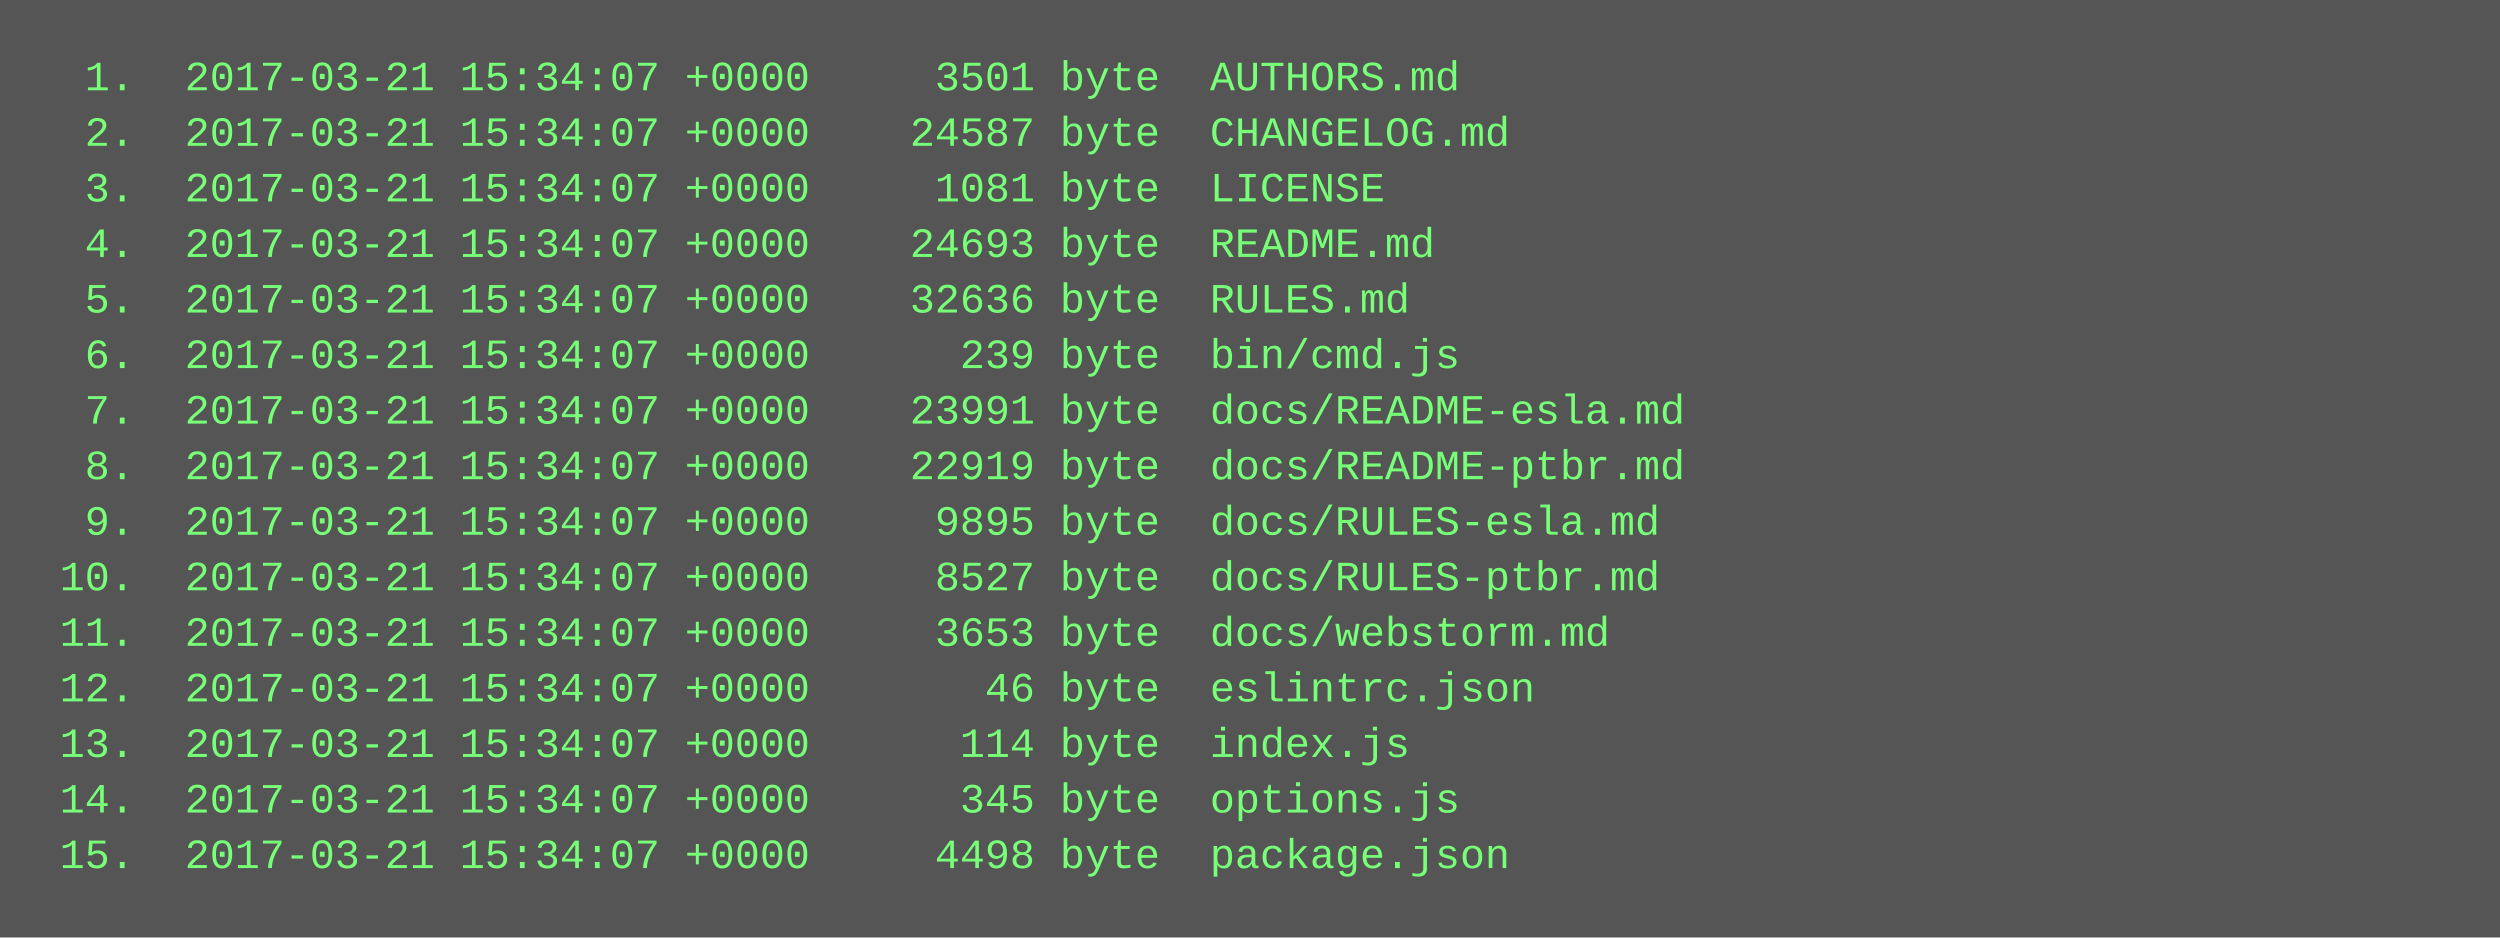
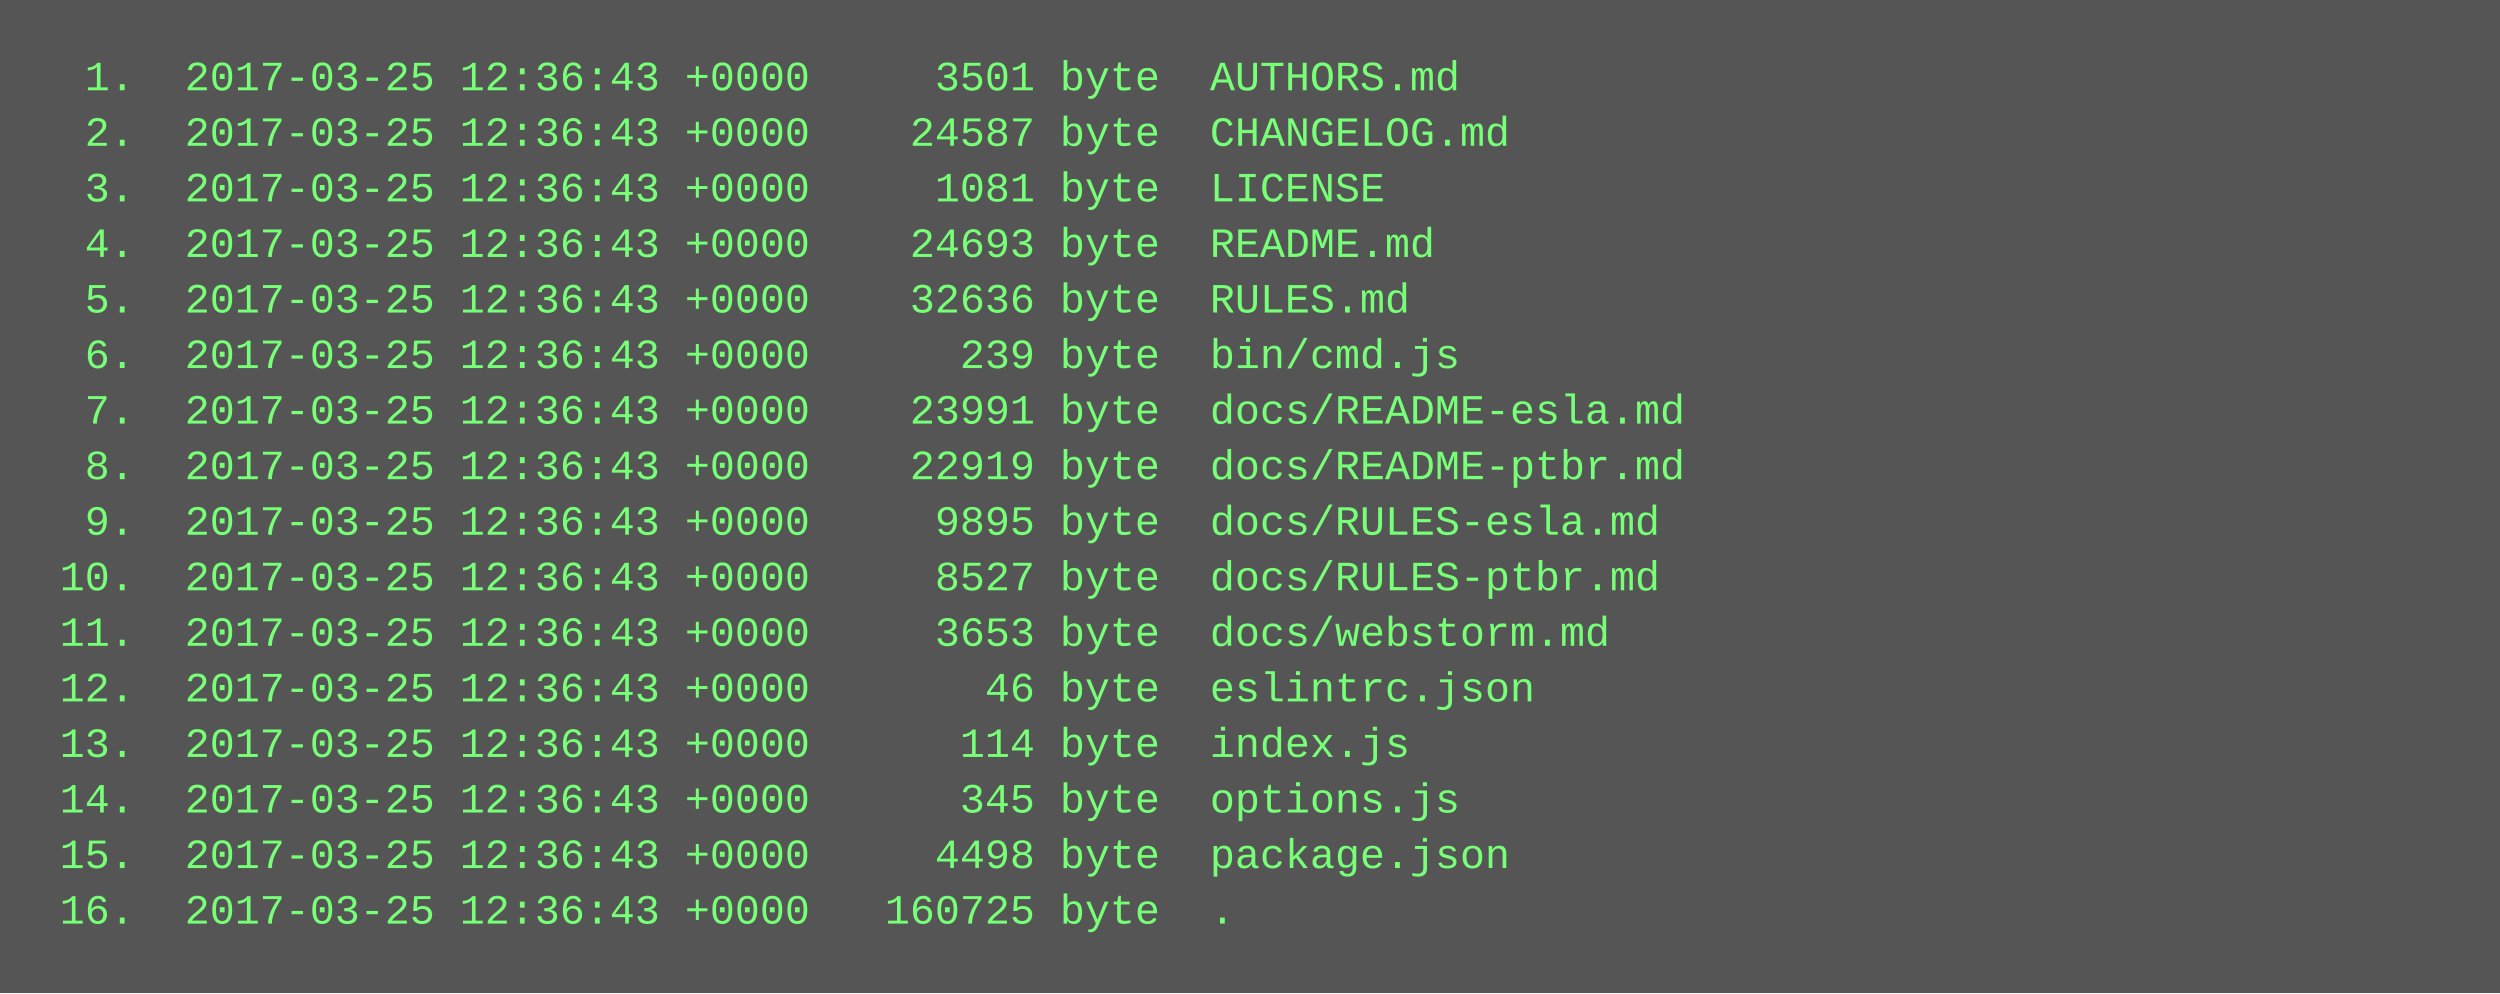
- <svg xmlns="http://www.w3.org/2000/svg" height="270" width="720">
-   <rect height="270" fill="#555" width="720" />
+ <svg xmlns="http://www.w3.org/2000/svg" height="286" width="720">
+   <rect height="286" fill="#555" width="720" />
  <text fill="#7f7" font-family="Courier New" font-size="12" xml:space="preserve">
-     <tspan x="10" y="26">  1.  2017-03-21 15:34:07 +0000     3501 byte  AUTHORS.md</tspan>
-     <tspan x="10" y="42">  2.  2017-03-21 15:34:07 +0000    24587 byte  CHANGELOG.md</tspan>
-     <tspan x="10" y="58">  3.  2017-03-21 15:34:07 +0000     1081 byte  LICENSE</tspan>
-     <tspan x="10" y="74">  4.  2017-03-21 15:34:07 +0000    24693 byte  README.md</tspan>
-     <tspan x="10" y="90">  5.  2017-03-21 15:34:07 +0000    32636 byte  RULES.md</tspan>
-     <tspan x="10" y="106">  6.  2017-03-21 15:34:07 +0000      239 byte  bin/cmd.js</tspan>
-     <tspan x="10" y="122">  7.  2017-03-21 15:34:07 +0000    23991 byte  docs/README-esla.md</tspan>
-     <tspan x="10" y="138">  8.  2017-03-21 15:34:07 +0000    22919 byte  docs/README-ptbr.md</tspan>
-     <tspan x="10" y="154">  9.  2017-03-21 15:34:07 +0000     9895 byte  docs/RULES-esla.md</tspan>
-     <tspan x="10" y="170"> 10.  2017-03-21 15:34:07 +0000     8527 byte  docs/RULES-ptbr.md</tspan>
-     <tspan x="10" y="186"> 11.  2017-03-21 15:34:07 +0000     3653 byte  docs/webstorm.md</tspan>
-     <tspan x="10" y="202"> 12.  2017-03-21 15:34:07 +0000       46 byte  eslintrc.json</tspan>
-     <tspan x="10" y="218"> 13.  2017-03-21 15:34:07 +0000      114 byte  index.js</tspan>
-     <tspan x="10" y="234"> 14.  2017-03-21 15:34:07 +0000      345 byte  options.js</tspan>
-     <tspan x="10" y="250"> 15.  2017-03-21 15:34:07 +0000     4498 byte  package.json</tspan>
+     <tspan x="10" y="26">  1.  2017-03-25 12:36:43 +0000     3501 byte  AUTHORS.md</tspan>
+     <tspan x="10" y="42">  2.  2017-03-25 12:36:43 +0000    24587 byte  CHANGELOG.md</tspan>
+     <tspan x="10" y="58">  3.  2017-03-25 12:36:43 +0000     1081 byte  LICENSE</tspan>
+     <tspan x="10" y="74">  4.  2017-03-25 12:36:43 +0000    24693 byte  README.md</tspan>
+     <tspan x="10" y="90">  5.  2017-03-25 12:36:43 +0000    32636 byte  RULES.md</tspan>
+     <tspan x="10" y="106">  6.  2017-03-25 12:36:43 +0000      239 byte  bin/cmd.js</tspan>
+     <tspan x="10" y="122">  7.  2017-03-25 12:36:43 +0000    23991 byte  docs/README-esla.md</tspan>
+     <tspan x="10" y="138">  8.  2017-03-25 12:36:43 +0000    22919 byte  docs/README-ptbr.md</tspan>
+     <tspan x="10" y="154">  9.  2017-03-25 12:36:43 +0000     9895 byte  docs/RULES-esla.md</tspan>
+     <tspan x="10" y="170"> 10.  2017-03-25 12:36:43 +0000     8527 byte  docs/RULES-ptbr.md</tspan>
+     <tspan x="10" y="186"> 11.  2017-03-25 12:36:43 +0000     3653 byte  docs/webstorm.md</tspan>
+     <tspan x="10" y="202"> 12.  2017-03-25 12:36:43 +0000       46 byte  eslintrc.json</tspan>
+     <tspan x="10" y="218"> 13.  2017-03-25 12:36:43 +0000      114 byte  index.js</tspan>
+     <tspan x="10" y="234"> 14.  2017-03-25 12:36:43 +0000      345 byte  options.js</tspan>
+     <tspan x="10" y="250"> 15.  2017-03-25 12:36:43 +0000     4498 byte  package.json</tspan>
+     <tspan x="10" y="266"> 16.  2017-03-25 12:36:43 +0000   160725 byte  .</tspan>
  </text>
</svg>
